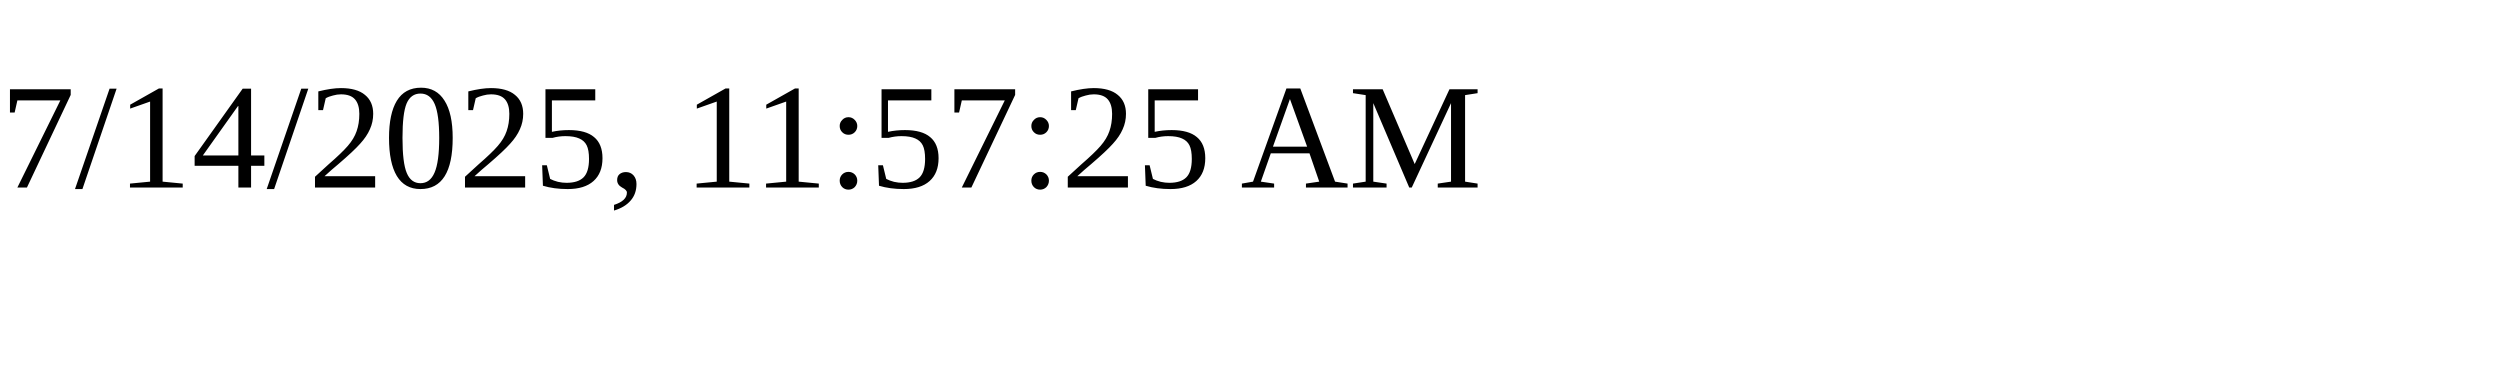
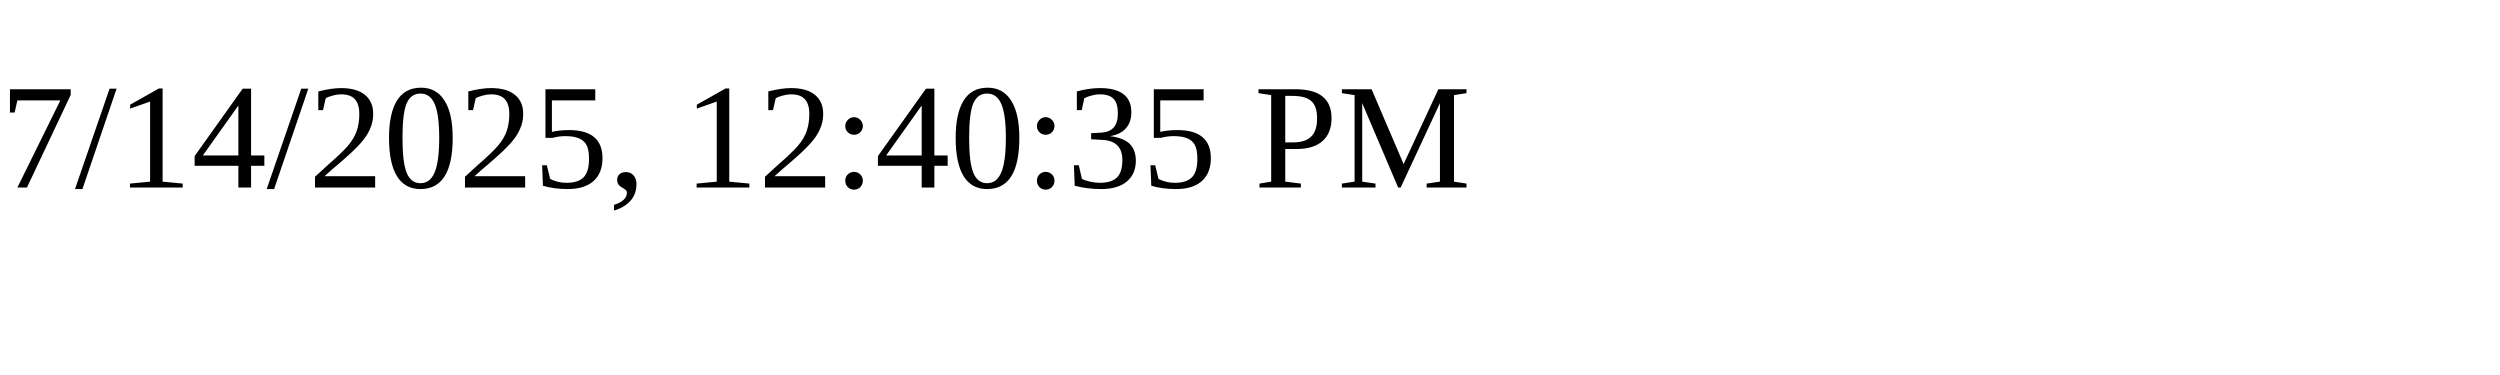
<svg xmlns="http://www.w3.org/2000/svg" height="30" width="200">
-   <text x="0" y="15">7/14/2025, 11:57:25 AM</text>
+   <text x="0" y="15">7/14/2025, 12:40:35 PM</text>
</svg>
